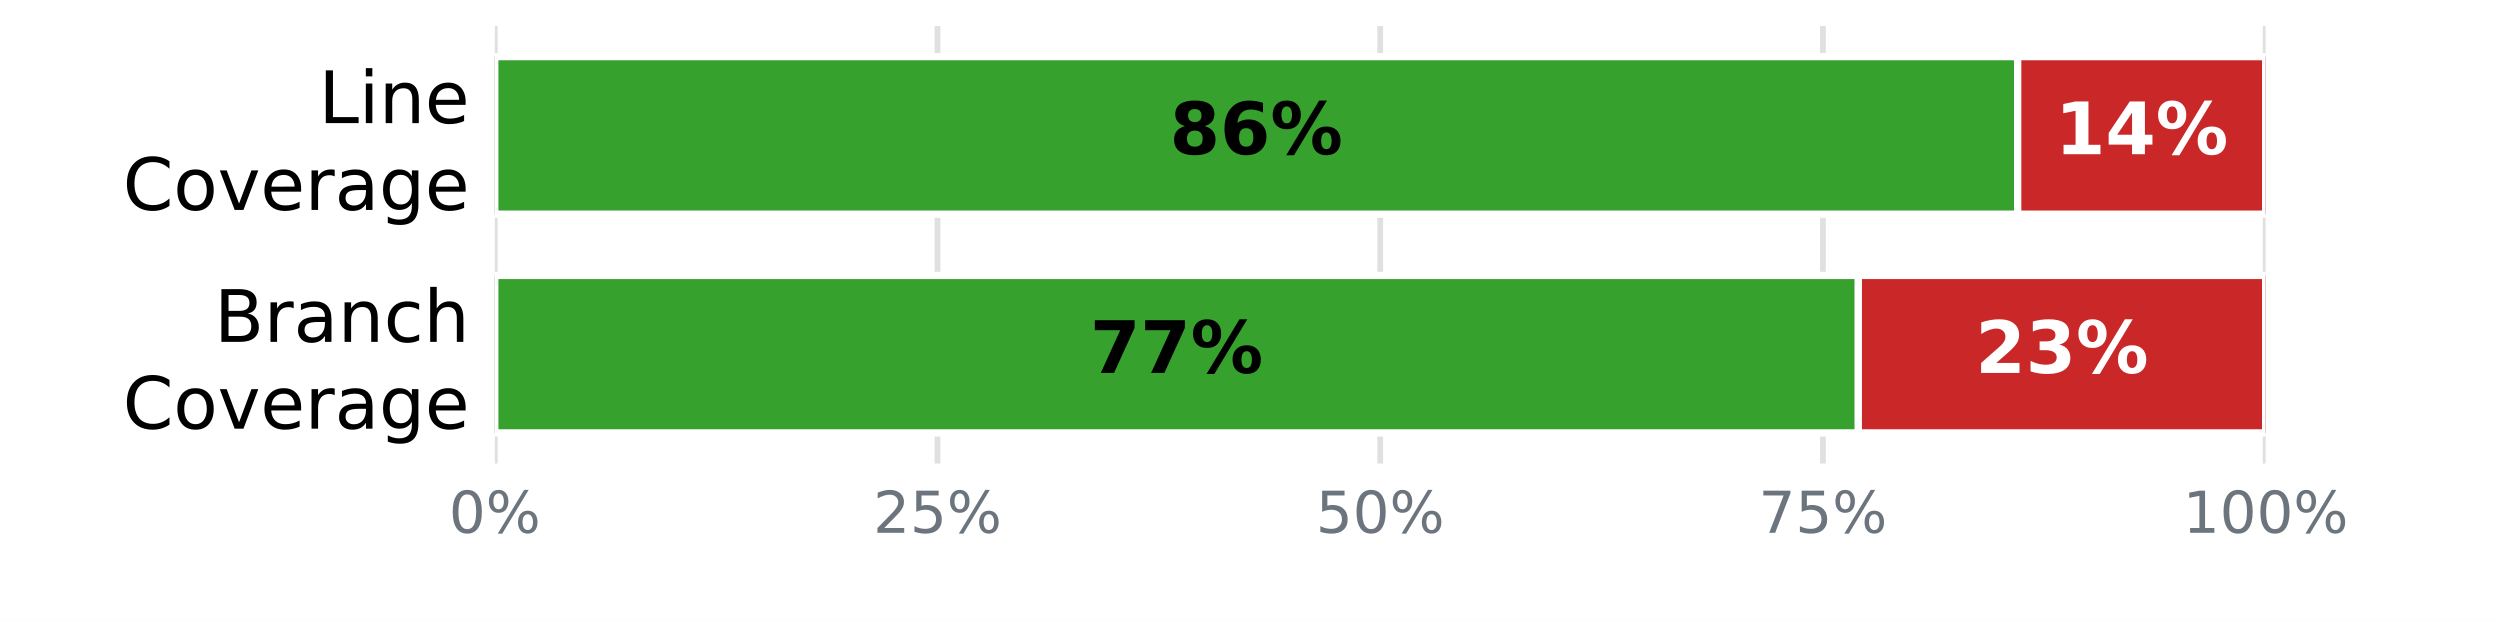
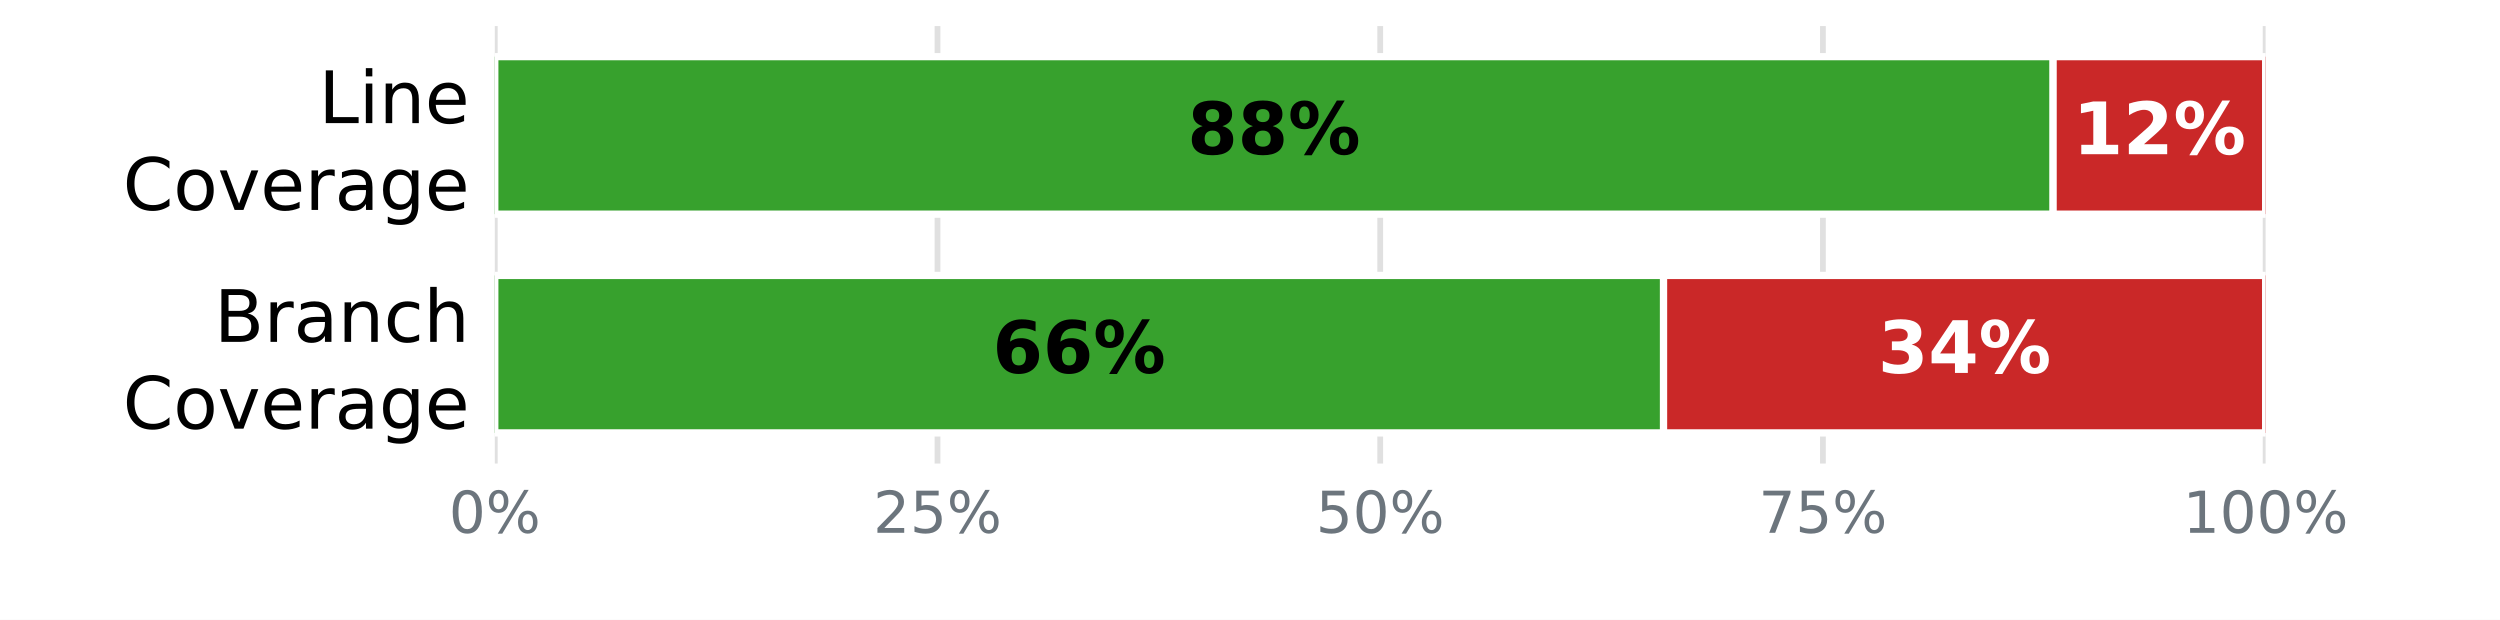
<svg xmlns="http://www.w3.org/2000/svg" xmlns:xlink="http://www.w3.org/1999/xlink" width="345.6pt" height="85.68pt" viewBox="0 0 345.6 85.68" version="1.1">
  <defs>
    <style type="text/css">*{stroke-linejoin: round; stroke-linecap: butt}</style>
  </defs>
  <g id="figure_1">
    <g id="patch_1">
      <path d="M 0 85.68  L 345.6 85.68  L 345.6 0  L 0 0  z " style="fill: #ffffff" />
    </g>
    <g id="axes_1">
      <g id="patch_2">
        <path d="M 68.4 64.08  L 313.2 64.08  L 313.2 3.6  L 68.4 3.6  z " style="fill: #ffffff" />
      </g>
      <g id="matplotlib.axis_1">
        <g id="xtick_1">
          <g id="line2d_1">
-             <path d="M 68.4 64.08  L 68.4 3.6  " clip-path="url(#p09cd498f5a)" style="fill: none; stroke: #e0e0e0; stroke-width: 0.8; stroke-linecap: square" />
+             <path d="M 68.4 64.08  L 68.4 3.6  " clip-path="url(#p29336b514f)" style="fill: none; stroke: #e0e0e0; stroke-width: 0.8; stroke-linecap: square" />
          </g>
          <g id="line2d_2" />
          <g id="text_1">
            <g style="fill: #6c757d" transform="translate(62.05438 73.65812) scale(0.08 -0.08)">
              <defs>
                <path id="DejaVuSans-13" d="M 2034 4250  Q 1547 4250 1301 3770  Q 1056 3291 1056 2328  Q 1056 1369 1301 889  Q 1547 409 2034 409  Q 2525 409 2770 889  Q 3016 1369 3016 2328  Q 3016 3291 2770 3770  Q 2525 4250 2034 4250  z M 2034 4750  Q 2819 4750 3233 4129  Q 3647 3509 3647 2328  Q 3647 1150 3233 529  Q 2819 -91 2034 -91  Q 1250 -91 836 529  Q 422 1150 422 2328  Q 422 3509 836 4129  Q 1250 4750 2034 4750  z " transform="scale(0.015625)" />
                <path id="DejaVuSans-8" d="M 4653 2053  Q 4381 2053 4226 1822  Q 4072 1591 4072 1178  Q 4072 772 4226 539  Q 4381 306 4653 306  Q 4919 306 5073 539  Q 5228 772 5228 1178  Q 5228 1588 5073 1820  Q 4919 2053 4653 2053  z M 4653 2450  Q 5147 2450 5437 2106  Q 5728 1763 5728 1178  Q 5728 594 5436 251  Q 5144 -91 4653 -91  Q 4153 -91 3862 251  Q 3572 594 3572 1178  Q 3572 1766 3864 2108  Q 4156 2450 4653 2450  z M 1428 4353  Q 1159 4353 1004 4120  Q 850 3888 850 3481  Q 850 3069 1003 2837  Q 1156 2606 1428 2606  Q 1700 2606 1854 2837  Q 2009 3069 2009 3481  Q 2009 3884 1853 4118  Q 1697 4353 1428 4353  z M 4250 4750  L 4750 4750  L 1831 -91  L 1331 -91  L 4250 4750  z M 1428 4750  Q 1922 4750 2215 4408  Q 2509 4066 2509 3481  Q 2509 2891 2217 2550  Q 1925 2209 1428 2209  Q 931 2209 642 2551  Q 353 2894 353 3481  Q 353 4063 643 4406  Q 934 4750 1428 4750  z " transform="scale(0.015625)" />
              </defs>
              <use xlink:href="#DejaVuSans-13" />
              <use xlink:href="#DejaVuSans-8" transform="translate(63.625 0)" />
            </g>
          </g>
        </g>
        <g id="xtick_2">
          <g id="line2d_3">
-             <path d="M 129.6 64.08  L 129.6 3.6  " clip-path="url(#p09cd498f5a)" style="fill: none; stroke: #e0e0e0; stroke-width: 0.8; stroke-linecap: square" />
+             <path d="M 129.6 64.08  L 129.6 3.6  " clip-path="url(#p29336b514f)" style="fill: none; stroke: #e0e0e0; stroke-width: 0.8; stroke-linecap: square" />
          </g>
          <g id="line2d_4" />
          <g id="text_2">
            <g style="fill: #6c757d" transform="translate(120.7094 73.65812) scale(0.08 -0.08)">
              <defs>
                <path id="DejaVuSans-15" d="M 1228 531  L 3431 531  L 3431 0  L 469 0  L 469 531  Q 828 903 1448 1529  Q 2069 2156 2228 2338  Q 2531 2678 2651 2914  Q 2772 3150 2772 3378  Q 2772 3750 2511 3984  Q 2250 4219 1831 4219  Q 1534 4219 1204 4116  Q 875 4013 500 3803  L 500 4441  Q 881 4594 1212 4672  Q 1544 4750 1819 4750  Q 2544 4750 2975 4387  Q 3406 4025 3406 3419  Q 3406 3131 3298 2873  Q 3191 2616 2906 2266  Q 2828 2175 2409 1742  Q 1991 1309 1228 531  z " transform="scale(0.015625)" />
                <path id="DejaVuSans-18" d="M 691 4666  L 3169 4666  L 3169 4134  L 1269 4134  L 1269 2991  Q 1406 3038 1543 3061  Q 1681 3084 1819 3084  Q 2600 3084 3056 2656  Q 3513 2228 3513 1497  Q 3513 744 3044 326  Q 2575 -91 1722 -91  Q 1428 -91 1123 -41  Q 819 9 494 109  L 494 744  Q 775 591 1075 516  Q 1375 441 1709 441  Q 2250 441 2565 725  Q 2881 1009 2881 1497  Q 2881 1984 2565 2268  Q 2250 2553 1709 2553  Q 1456 2553 1204 2497  Q 953 2441 691 2322  L 691 4666  z " transform="scale(0.015625)" />
              </defs>
              <use xlink:href="#DejaVuSans-15" />
              <use xlink:href="#DejaVuSans-18" transform="translate(63.625 0)" />
              <use xlink:href="#DejaVuSans-8" transform="translate(127.25 0)" />
            </g>
          </g>
        </g>
        <g id="xtick_3">
          <g id="line2d_5">
-             <path d="M 190.8 64.08  L 190.8 3.6  " clip-path="url(#p09cd498f5a)" style="fill: none; stroke: #e0e0e0; stroke-width: 0.8; stroke-linecap: square" />
+             <path d="M 190.8 64.08  L 190.8 3.6  " clip-path="url(#p29336b514f)" style="fill: none; stroke: #e0e0e0; stroke-width: 0.8; stroke-linecap: square" />
          </g>
          <g id="line2d_6" />
          <g id="text_3">
            <g style="fill: #6c757d" transform="translate(181.9094 73.65812) scale(0.08 -0.08)">
              <use xlink:href="#DejaVuSans-18" />
              <use xlink:href="#DejaVuSans-13" transform="translate(63.625 0)" />
              <use xlink:href="#DejaVuSans-8" transform="translate(127.25 0)" />
            </g>
          </g>
        </g>
        <g id="xtick_4">
          <g id="line2d_7">
-             <path d="M 252 64.08  L 252 3.6  " clip-path="url(#p09cd498f5a)" style="fill: none; stroke: #e0e0e0; stroke-width: 0.8; stroke-linecap: square" />
+             <path d="M 252 64.08  L 252 3.6  " clip-path="url(#p29336b514f)" style="fill: none; stroke: #e0e0e0; stroke-width: 0.8; stroke-linecap: square" />
          </g>
          <g id="line2d_8" />
          <g id="text_4">
            <g style="fill: #6c757d" transform="translate(243.1094 73.65812) scale(0.08 -0.08)">
              <defs>
                <path id="DejaVuSans-1a" d="M 525 4666  L 3525 4666  L 3525 4397  L 1831 0  L 1172 0  L 2766 4134  L 525 4134  L 525 4666  z " transform="scale(0.015625)" />
              </defs>
              <use xlink:href="#DejaVuSans-1a" />
              <use xlink:href="#DejaVuSans-18" transform="translate(63.625 0)" />
              <use xlink:href="#DejaVuSans-8" transform="translate(127.25 0)" />
            </g>
          </g>
        </g>
        <g id="xtick_5">
          <g id="line2d_9">
-             <path d="M 313.2 64.08  L 313.2 3.6  " clip-path="url(#p09cd498f5a)" style="fill: none; stroke: #e0e0e0; stroke-width: 0.8; stroke-linecap: square" />
+             <path d="M 313.2 64.08  L 313.2 3.6  " clip-path="url(#p29336b514f)" style="fill: none; stroke: #e0e0e0; stroke-width: 0.8; stroke-linecap: square" />
          </g>
          <g id="line2d_10" />
          <g id="text_5">
            <g style="fill: #6c757d" transform="translate(301.7644 73.65812) scale(0.08 -0.08)">
              <defs>
                <path id="DejaVuSans-14" d="M 794 531  L 1825 531  L 1825 4091  L 703 3866  L 703 4441  L 1819 4666  L 2450 4666  L 2450 531  L 3481 531  L 3481 0  L 794 0  L 794 531  z " transform="scale(0.015625)" />
              </defs>
              <use xlink:href="#DejaVuSans-14" />
              <use xlink:href="#DejaVuSans-13" transform="translate(63.625 0)" />
              <use xlink:href="#DejaVuSans-13" transform="translate(127.25 0)" />
              <use xlink:href="#DejaVuSans-8" transform="translate(190.875 0)" />
            </g>
          </g>
        </g>
      </g>
      <g id="matplotlib.axis_2">
        <g id="ytick_1">
          <g id="line2d_11" />
          <g id="text_6">
            <g transform="translate(44.05938 17.01873) scale(0.1 -0.1)">
              <defs>
                <path id="DejaVuSans-2f" d="M 628 4666  L 1259 4666  L 1259 531  L 3531 531  L 3531 0  L 628 0  L 628 4666  z " transform="scale(0.015625)" />
                <path id="DejaVuSans-4c" d="M 603 3500  L 1178 3500  L 1178 0  L 603 0  L 603 3500  z M 603 4863  L 1178 4863  L 1178 4134  L 603 4134  L 603 4863  z " transform="scale(0.015625)" />
                <path id="DejaVuSans-51" d="M 3513 2113  L 3513 0  L 2938 0  L 2938 2094  Q 2938 2591 2744 2837  Q 2550 3084 2163 3084  Q 1697 3084 1428 2787  Q 1159 2491 1159 1978  L 1159 0  L 581 0  L 581 3500  L 1159 3500  L 1159 2956  Q 1366 3272 1645 3428  Q 1925 3584 2291 3584  Q 2894 3584 3203 3211  Q 3513 2838 3513 2113  z " transform="scale(0.015625)" />
                <path id="DejaVuSans-48" d="M 3597 1894  L 3597 1613  L 953 1613  Q 991 1019 1311 708  Q 1631 397 2203 397  Q 2534 397 2845 478  Q 3156 559 3463 722  L 3463 178  Q 3153 47 2828 -22  Q 2503 -91 2169 -91  Q 1331 -91 842 396  Q 353 884 353 1716  Q 353 2575 817 3079  Q 1281 3584 2069 3584  Q 2775 3584 3186 3129  Q 3597 2675 3597 1894  z M 3022 2063  Q 3016 2534 2758 2815  Q 2500 3097 2075 3097  Q 1594 3097 1305 2825  Q 1016 2553 972 2059  L 3022 2063  z " transform="scale(0.015625)" />
              </defs>
              <use xlink:href="#DejaVuSans-2f" />
              <use xlink:href="#DejaVuSans-4c" transform="translate(55.71875 0)" />
              <use xlink:href="#DejaVuSans-51" transform="translate(83.5 0)" />
              <use xlink:href="#DejaVuSans-48" transform="translate(146.875 0)" />
            </g>
            <g transform="translate(16.98594 29.02068) scale(0.1 -0.1)">
              <defs>
                <path id="DejaVuSans-26" d="M 4122 4306  L 4122 3641  Q 3803 3938 3442 4084  Q 3081 4231 2675 4231  Q 1875 4231 1450 3742  Q 1025 3253 1025 2328  Q 1025 1406 1450 917  Q 1875 428 2675 428  Q 3081 428 3442 575  Q 3803 722 4122 1019  L 4122 359  Q 3791 134 3420 21  Q 3050 -91 2638 -91  Q 1578 -91 968 557  Q 359 1206 359 2328  Q 359 3453 968 4101  Q 1578 4750 2638 4750  Q 3056 4750 3426 4639  Q 3797 4528 4122 4306  z " transform="scale(0.015625)" />
                <path id="DejaVuSans-52" d="M 1959 3097  Q 1497 3097 1228 2736  Q 959 2375 959 1747  Q 959 1119 1226 758  Q 1494 397 1959 397  Q 2419 397 2687 759  Q 2956 1122 2956 1747  Q 2956 2369 2687 2733  Q 2419 3097 1959 3097  z M 1959 3584  Q 2709 3584 3137 3096  Q 3566 2609 3566 1747  Q 3566 888 3137 398  Q 2709 -91 1959 -91  Q 1206 -91 779 398  Q 353 888 353 1747  Q 353 2609 779 3096  Q 1206 3584 1959 3584  z " transform="scale(0.015625)" />
                <path id="DejaVuSans-59" d="M 191 3500  L 800 3500  L 1894 563  L 2988 3500  L 3597 3500  L 2284 0  L 1503 0  L 191 3500  z " transform="scale(0.015625)" />
                <path id="DejaVuSans-55" d="M 2631 2963  Q 2534 3019 2420 3045  Q 2306 3072 2169 3072  Q 1681 3072 1420 2755  Q 1159 2438 1159 1844  L 1159 0  L 581 0  L 581 3500  L 1159 3500  L 1159 2956  Q 1341 3275 1631 3429  Q 1922 3584 2338 3584  Q 2397 3584 2469 3576  Q 2541 3569 2628 3553  L 2631 2963  z " transform="scale(0.015625)" />
                <path id="DejaVuSans-44" d="M 2194 1759  Q 1497 1759 1228 1600  Q 959 1441 959 1056  Q 959 750 1161 570  Q 1363 391 1709 391  Q 2188 391 2477 730  Q 2766 1069 2766 1631  L 2766 1759  L 2194 1759  z M 3341 1997  L 3341 0  L 2766 0  L 2766 531  Q 2569 213 2275 61  Q 1981 -91 1556 -91  Q 1019 -91 701 211  Q 384 513 384 1019  Q 384 1609 779 1909  Q 1175 2209 1959 2209  L 2766 2209  L 2766 2266  Q 2766 2663 2505 2880  Q 2244 3097 1772 3097  Q 1472 3097 1187 3025  Q 903 2953 641 2809  L 641 3341  Q 956 3463 1253 3523  Q 1550 3584 1831 3584  Q 2591 3584 2966 3190  Q 3341 2797 3341 1997  z " transform="scale(0.015625)" />
                <path id="DejaVuSans-4a" d="M 2906 1791  Q 2906 2416 2648 2759  Q 2391 3103 1925 3103  Q 1463 3103 1205 2759  Q 947 2416 947 1791  Q 947 1169 1205 825  Q 1463 481 1925 481  Q 2391 481 2648 825  Q 2906 1169 2906 1791  z M 3481 434  Q 3481 -459 3084 -895  Q 2688 -1331 1869 -1331  Q 1566 -1331 1297 -1286  Q 1028 -1241 775 -1147  L 775 -588  Q 1028 -725 1275 -790  Q 1522 -856 1778 -856  Q 2344 -856 2625 -561  Q 2906 -266 2906 331  L 2906 616  Q 2728 306 2450 153  Q 2172 0 1784 0  Q 1141 0 747 490  Q 353 981 353 1791  Q 353 2603 747 3093  Q 1141 3584 1784 3584  Q 2172 3584 2450 3431  Q 2728 3278 2906 2969  L 2906 3500  L 3481 3500  L 3481 434  z " transform="scale(0.015625)" />
              </defs>
              <use xlink:href="#DejaVuSans-26" />
              <use xlink:href="#DejaVuSans-52" transform="translate(69.82812 0)" />
              <use xlink:href="#DejaVuSans-59" transform="translate(131.0156 0)" />
              <use xlink:href="#DejaVuSans-48" transform="translate(190.2031 0)" />
              <use xlink:href="#DejaVuSans-55" transform="translate(251.7344 0)" />
              <use xlink:href="#DejaVuSans-44" transform="translate(292.8438 0)" />
              <use xlink:href="#DejaVuSans-4a" transform="translate(354.125 0)" />
              <use xlink:href="#DejaVuSans-48" transform="translate(417.6094 0)" />
            </g>
          </g>
        </g>
        <g id="ytick_2">
          <g id="line2d_12" />
          <g id="text_7">
            <g transform="translate(29.62656 47.25873) scale(0.1 -0.1)">
              <defs>
                <path id="DejaVuSans-25" d="M 1259 2228  L 1259 519  L 2272 519  Q 2781 519 3026 730  Q 3272 941 3272 1375  Q 3272 1813 3026 2020  Q 2781 2228 2272 2228  L 1259 2228  z M 1259 4147  L 1259 2741  L 2194 2741  Q 2656 2741 2882 2914  Q 3109 3088 3109 3444  Q 3109 3797 2882 3972  Q 2656 4147 2194 4147  L 1259 4147  z M 628 4666  L 2241 4666  Q 2963 4666 3353 4366  Q 3744 4066 3744 3513  Q 3744 3084 3544 2831  Q 3344 2578 2956 2516  Q 3422 2416 3680 2098  Q 3938 1781 3938 1306  Q 3938 681 3513 340  Q 3088 0 2303 0  L 628 0  L 628 4666  z " transform="scale(0.015625)" />
                <path id="DejaVuSans-46" d="M 3122 3366  L 3122 2828  Q 2878 2963 2633 3030  Q 2388 3097 2138 3097  Q 1578 3097 1268 2742  Q 959 2388 959 1747  Q 959 1106 1268 751  Q 1578 397 2138 397  Q 2388 397 2633 464  Q 2878 531 3122 666  L 3122 134  Q 2881 22 2623 -34  Q 2366 -91 2075 -91  Q 1284 -91 818 406  Q 353 903 353 1747  Q 353 2603 823 3093  Q 1294 3584 2113 3584  Q 2378 3584 2631 3529  Q 2884 3475 3122 3366  z " transform="scale(0.015625)" />
                <path id="DejaVuSans-4b" d="M 3513 2113  L 3513 0  L 2938 0  L 2938 2094  Q 2938 2591 2744 2837  Q 2550 3084 2163 3084  Q 1697 3084 1428 2787  Q 1159 2491 1159 1978  L 1159 0  L 581 0  L 581 4863  L 1159 4863  L 1159 2956  Q 1366 3272 1645 3428  Q 1925 3584 2291 3584  Q 2894 3584 3203 3211  Q 3513 2838 3513 2113  z " transform="scale(0.015625)" />
              </defs>
              <use xlink:href="#DejaVuSans-25" />
              <use xlink:href="#DejaVuSans-55" transform="translate(68.60938 0)" />
              <use xlink:href="#DejaVuSans-44" transform="translate(109.7188 0)" />
              <use xlink:href="#DejaVuSans-51" transform="translate(171 0)" />
              <use xlink:href="#DejaVuSans-46" transform="translate(234.375 0)" />
              <use xlink:href="#DejaVuSans-4b" transform="translate(289.3594 0)" />
            </g>
            <g transform="translate(16.98594 59.26068) scale(0.1 -0.1)">
              <use xlink:href="#DejaVuSans-26" />
              <use xlink:href="#DejaVuSans-52" transform="translate(69.82812 0)" />
              <use xlink:href="#DejaVuSans-59" transform="translate(131.0156 0)" />
              <use xlink:href="#DejaVuSans-48" transform="translate(190.2031 0)" />
              <use xlink:href="#DejaVuSans-55" transform="translate(251.7344 0)" />
              <use xlink:href="#DejaVuSans-44" transform="translate(292.8438 0)" />
              <use xlink:href="#DejaVuSans-4a" transform="translate(354.125 0)" />
              <use xlink:href="#DejaVuSans-48" transform="translate(417.6094 0)" />
            </g>
          </g>
        </g>
      </g>
      <g id="patch_3">
-         <path d="M 68.4 7.834  L 278.928 7.834  L 278.928 29.606  L 68.4 29.606  z " clip-path="url(#p09cd498f5a)" style="fill: #37a12d; stroke: #ffffff; stroke-linejoin: miter" />
+         <path d="M 68.4 7.834  L 283.824 7.834  L 283.824 29.606  L 68.4 29.606  z " clip-path="url(#p29336b514f)" style="fill: #37a12d; stroke: #ffffff; stroke-linejoin: miter" />
      </g>
      <g id="patch_4">
-         <path d="M 278.928 7.834  L 313.2 7.834  L 313.2 29.606  L 278.928 29.606  z " clip-path="url(#p09cd498f5a)" style="fill: #ca2828; stroke: #ffffff; stroke-linejoin: miter" />
+         <path d="M 283.824 7.834  L 313.2 7.834  L 313.2 29.606  L 283.824 29.606  z " clip-path="url(#p29336b514f)" style="fill: #ca2828; stroke: #ffffff; stroke-linejoin: miter" />
      </g>
      <g id="patch_5">
-         <path d="M 68.4 38.074  L 256.896 38.074  L 256.896 59.846  L 68.4 59.846  z " clip-path="url(#p09cd498f5a)" style="fill: #37a12d; stroke: #ffffff; stroke-linejoin: miter" />
+         <path d="M 68.4 38.074  L 229.968 38.074  L 229.968 59.846  L 68.4 59.846  z " clip-path="url(#p29336b514f)" style="fill: #37a12d; stroke: #ffffff; stroke-linejoin: miter" />
      </g>
      <g id="patch_6">
-         <path d="M 256.896 38.074  L 313.2 38.074  L 313.2 59.846  L 256.896 59.846  z " clip-path="url(#p09cd498f5a)" style="fill: #ca2828; stroke: #ffffff; stroke-linejoin: miter" />
+         <path d="M 229.968 38.074  L 313.2 38.074  L 313.2 59.846  L 229.968 59.846  z " clip-path="url(#p29336b514f)" style="fill: #ca2828; stroke: #ffffff; stroke-linejoin: miter" />
      </g>
      <g id="text_8">
-         <g transform="translate(161.696 21.31766) scale(0.1 -0.1)">
+         <g transform="translate(164.144 21.31766) scale(0.1 -0.1)">
          <defs>
            <path id="DejaVuSans-Bold-1b" d="M 2228 2088  Q 1891 2088 1709 1903  Q 1528 1719 1528 1375  Q 1528 1031 1709 848  Q 1891 666 2228 666  Q 2563 666 2741 848  Q 2919 1031 2919 1375  Q 2919 1722 2741 1905  Q 2563 2088 2228 2088  z M 1350 2484  Q 925 2613 709 2878  Q 494 3144 494 3541  Q 494 4131 934 4440  Q 1375 4750 2228 4750  Q 3075 4750 3515 4442  Q 3956 4134 3956 3541  Q 3956 3144 3739 2878  Q 3522 2613 3097 2484  Q 3572 2353 3814 2058  Q 4056 1763 4056 1313  Q 4056 619 3595 264  Q 3134 -91 2228 -91  Q 1319 -91 855 264  Q 391 619 391 1313  Q 391 1763 633 2058  Q 875 2353 1350 2484  z M 1631 3419  Q 1631 3141 1786 2991  Q 1941 2841 2228 2841  Q 2509 2841 2662 2991  Q 2816 3141 2816 3419  Q 2816 3697 2662 3845  Q 2509 3994 2228 3994  Q 1941 3994 1786 3844  Q 1631 3694 1631 3419  z " transform="scale(0.015625)" />
+             <path id="DejaVuSans-Bold-8" d="M 4959 1925  Q 4738 1925 4616 1733  Q 4494 1541 4494 1184  Q 4494 825 4614 633  Q 4734 441 4959 441  Q 5184 441 5303 633  Q 5422 825 5422 1184  Q 5422 1541 5301 1733  Q 5181 1925 4959 1925  z M 4959 2450  Q 5541 2450 5875 2112  Q 6209 1775 6209 1184  Q 6209 594 5875 251  Q 5541 -91 4959 -91  Q 4378 -91 4042 251  Q 3706 594 3706 1184  Q 3706 1772 4042 2111  Q 4378 2450 4959 2450  z M 2094 -91  L 1403 -91  L 4319 4750  L 5013 4750  L 2094 -91  z M 1453 4750  Q 2034 4750 2367 4411  Q 2700 4072 2700 3481  Q 2700 2891 2367 2550  Q 2034 2209 1453 2209  Q 872 2209 539 2550  Q 206 2891 206 3481  Q 206 4072 539 4411  Q 872 4750 1453 4750  z M 1453 4225  Q 1228 4225 1106 4031  Q 984 3838 984 3481  Q 984 3122 1106 2926  Q 1228 2731 1453 2731  Q 1678 2731 1798 2926  Q 1919 3122 1919 3481  Q 1919 3838 1797 4031  Q 1675 4225 1453 4225  z " transform="scale(0.015625)" />
+           </defs>
+           <use xlink:href="#DejaVuSans-Bold-1b" />
+           <use xlink:href="#DejaVuSans-Bold-1b" transform="translate(69.57812 0)" />
+           <use xlink:href="#DejaVuSans-Bold-8" transform="translate(139.1562 0)" />
+         </g>
+       </g>
+       <g id="text_9">
+         <g style="fill: #ffffff" transform="translate(286.544 21.31766) scale(0.1 -0.1)">
+           <defs>
+             <path id="DejaVuSans-Bold-14" d="M 750 831  L 1813 831  L 1813 3847  L 722 3622  L 722 4441  L 1806 4666  L 2950 4666  L 2950 831  L 4013 831  L 4013 0  L 750 0  L 750 831  z " transform="scale(0.015625)" />
+             <path id="DejaVuSans-Bold-15" d="M 1844 884  L 3897 884  L 3897 0  L 506 0  L 506 884  L 2209 2388  Q 2438 2594 2547 2791  Q 2656 2988 2656 3200  Q 2656 3528 2436 3728  Q 2216 3928 1850 3928  Q 1569 3928 1234 3808  Q 900 3688 519 3450  L 519 4475  Q 925 4609 1322 4679  Q 1719 4750 2100 4750  Q 2938 4750 3402 4381  Q 3866 4013 3866 3353  Q 3866 2972 3669 2642  Q 3472 2313 2841 1759  L 1844 884  z " transform="scale(0.015625)" />
+           </defs>
+           <use xlink:href="#DejaVuSans-Bold-14" />
+           <use xlink:href="#DejaVuSans-Bold-15" transform="translate(69.57812 0)" />
+           <use xlink:href="#DejaVuSans-Bold-8" transform="translate(139.1562 0)" />
+         </g>
+       </g>
+       <g id="text_10">
+         <g transform="translate(137.216 51.55766) scale(0.1 -0.1)">
+           <defs>
            <path id="DejaVuSans-Bold-19" d="M 2316 2303  Q 2000 2303 1842 2098  Q 1684 1894 1684 1484  Q 1684 1075 1842 870  Q 2000 666 2316 666  Q 2634 666 2792 870  Q 2950 1075 2950 1484  Q 2950 1894 2792 2098  Q 2634 2303 2316 2303  z M 3803 4544  L 3803 3681  Q 3506 3822 3243 3889  Q 2981 3956 2731 3956  Q 2194 3956 1894 3657  Q 1594 3359 1544 2772  Q 1750 2925 1990 3001  Q 2231 3078 2516 3078  Q 3231 3078 3670 2659  Q 4109 2241 4109 1563  Q 4109 813 3618 361  Q 3128 -91 2303 -91  Q 1394 -91 895 523  Q 397 1138 397 2266  Q 397 3422 980 4083  Q 1563 4744 2578 4744  Q 2900 4744 3203 4694  Q 3506 4644 3803 4544  z " transform="scale(0.015625)" />
-             <path id="DejaVuSans-Bold-8" d="M 4959 1925  Q 4738 1925 4616 1733  Q 4494 1541 4494 1184  Q 4494 825 4614 633  Q 4734 441 4959 441  Q 5184 441 5303 633  Q 5422 825 5422 1184  Q 5422 1541 5301 1733  Q 5181 1925 4959 1925  z M 4959 2450  Q 5541 2450 5875 2112  Q 6209 1775 6209 1184  Q 6209 594 5875 251  Q 5541 -91 4959 -91  Q 4378 -91 4042 251  Q 3706 594 3706 1184  Q 3706 1772 4042 2111  Q 4378 2450 4959 2450  z M 2094 -91  L 1403 -91  L 4319 4750  L 5013 4750  L 2094 -91  z M 1453 4750  Q 2034 4750 2367 4411  Q 2700 4072 2700 3481  Q 2700 2891 2367 2550  Q 2034 2209 1453 2209  Q 872 2209 539 2550  Q 206 2891 206 3481  Q 206 4072 539 4411  Q 872 4750 1453 4750  z M 1453 4225  Q 1228 4225 1106 4031  Q 984 3838 984 3481  Q 984 3122 1106 2926  Q 1228 2731 1453 2731  Q 1678 2731 1798 2926  Q 1919 3122 1919 3481  Q 1919 3838 1797 4031  Q 1675 4225 1453 4225  z " transform="scale(0.015625)" />
-           </defs>
-           <use xlink:href="#DejaVuSans-Bold-1b" />
+           </defs>
+           <use xlink:href="#DejaVuSans-Bold-19" />
          <use xlink:href="#DejaVuSans-Bold-19" transform="translate(69.57812 0)" />
          <use xlink:href="#DejaVuSans-Bold-8" transform="translate(139.1562 0)" />
        </g>
      </g>
-       <g id="text_9">
-         <g style="fill: #ffffff" transform="translate(284.096 21.31766) scale(0.1 -0.1)">
-           <defs>
-             <path id="DejaVuSans-Bold-14" d="M 750 831  L 1813 831  L 1813 3847  L 722 3622  L 722 4441  L 1806 4666  L 2950 4666  L 2950 831  L 4013 831  L 4013 0  L 750 0  L 750 831  z " transform="scale(0.015625)" />
+       <g id="text_11">
+         <g style="fill: #ffffff" transform="translate(259.616 51.55766) scale(0.1 -0.1)">
+           <defs>
+             <path id="DejaVuSans-Bold-16" d="M 2981 2516  Q 3453 2394 3698 2092  Q 3944 1791 3944 1325  Q 3944 631 3412 270  Q 2881 -91 1863 -91  Q 1503 -91 1142 -33  Q 781 25 428 141  L 428 1069  Q 766 900 1098 814  Q 1431 728 1753 728  Q 2231 728 2486 893  Q 2741 1059 2741 1369  Q 2741 1688 2480 1852  Q 2219 2016 1709 2016  L 1228 2016  L 1228 2791  L 1734 2791  Q 2188 2791 2409 2933  Q 2631 3075 2631 3366  Q 2631 3634 2415 3781  Q 2200 3928 1806 3928  Q 1516 3928 1219 3862  Q 922 3797 628 3669  L 628 4550  Q 984 4650 1334 4700  Q 1684 4750 2022 4750  Q 2931 4750 3382 4451  Q 3834 4153 3834 3553  Q 3834 3144 3618 2883  Q 3403 2622 2981 2516  z " transform="scale(0.015625)" />
            <path id="DejaVuSans-Bold-17" d="M 2356 3675  L 1038 1722  L 2356 1722  L 2356 3675  z M 2156 4666  L 3494 4666  L 3494 1722  L 4159 1722  L 4159 850  L 3494 850  L 3494 0  L 2356 0  L 2356 850  L 288 850  L 288 1881  L 2156 4666  z " transform="scale(0.015625)" />
          </defs>
-           <use xlink:href="#DejaVuSans-Bold-14" />
+           <use xlink:href="#DejaVuSans-Bold-16" />
          <use xlink:href="#DejaVuSans-Bold-17" transform="translate(69.57812 0)" />
-           <use xlink:href="#DejaVuSans-Bold-8" transform="translate(139.1562 0)" />
-         </g>
-       </g>
-       <g id="text_10">
-         <g transform="translate(150.68 51.55766) scale(0.1 -0.1)">
-           <defs>
-             <path id="DejaVuSans-Bold-1a" d="M 428 4666  L 3944 4666  L 3944 3988  L 2125 0  L 953 0  L 2675 3781  L 428 3781  L 428 4666  z " transform="scale(0.015625)" />
-           </defs>
-           <use xlink:href="#DejaVuSans-Bold-1a" />
-           <use xlink:href="#DejaVuSans-Bold-1a" transform="translate(69.57812 0)" />
-           <use xlink:href="#DejaVuSans-Bold-8" transform="translate(139.1562 0)" />
-         </g>
-       </g>
-       <g id="text_11">
-         <g style="fill: #ffffff" transform="translate(273.08 51.55766) scale(0.1 -0.1)">
-           <defs>
-             <path id="DejaVuSans-Bold-15" d="M 1844 884  L 3897 884  L 3897 0  L 506 0  L 506 884  L 2209 2388  Q 2438 2594 2547 2791  Q 2656 2988 2656 3200  Q 2656 3528 2436 3728  Q 2216 3928 1850 3928  Q 1569 3928 1234 3808  Q 900 3688 519 3450  L 519 4475  Q 925 4609 1322 4679  Q 1719 4750 2100 4750  Q 2938 4750 3402 4381  Q 3866 4013 3866 3353  Q 3866 2972 3669 2642  Q 3472 2313 2841 1759  L 1844 884  z " transform="scale(0.015625)" />
-             <path id="DejaVuSans-Bold-16" d="M 2981 2516  Q 3453 2394 3698 2092  Q 3944 1791 3944 1325  Q 3944 631 3412 270  Q 2881 -91 1863 -91  Q 1503 -91 1142 -33  Q 781 25 428 141  L 428 1069  Q 766 900 1098 814  Q 1431 728 1753 728  Q 2231 728 2486 893  Q 2741 1059 2741 1369  Q 2741 1688 2480 1852  Q 2219 2016 1709 2016  L 1228 2016  L 1228 2791  L 1734 2791  Q 2188 2791 2409 2933  Q 2631 3075 2631 3366  Q 2631 3634 2415 3781  Q 2200 3928 1806 3928  Q 1516 3928 1219 3862  Q 922 3797 628 3669  L 628 4550  Q 984 4650 1334 4700  Q 1684 4750 2022 4750  Q 2931 4750 3382 4451  Q 3834 4153 3834 3553  Q 3834 3144 3618 2883  Q 3403 2622 2981 2516  z " transform="scale(0.015625)" />
-           </defs>
-           <use xlink:href="#DejaVuSans-Bold-15" />
-           <use xlink:href="#DejaVuSans-Bold-16" transform="translate(69.57812 0)" />
          <use xlink:href="#DejaVuSans-Bold-8" transform="translate(139.1562 0)" />
        </g>
      </g>
    </g>
  </g>
  <defs>
-     <clipPath id="p09cd498f5a">
+     <clipPath id="p29336b514f">
      <rect x="68.4" y="3.6" width="244.8" height="60.48" />
    </clipPath>
  </defs>
</svg>
